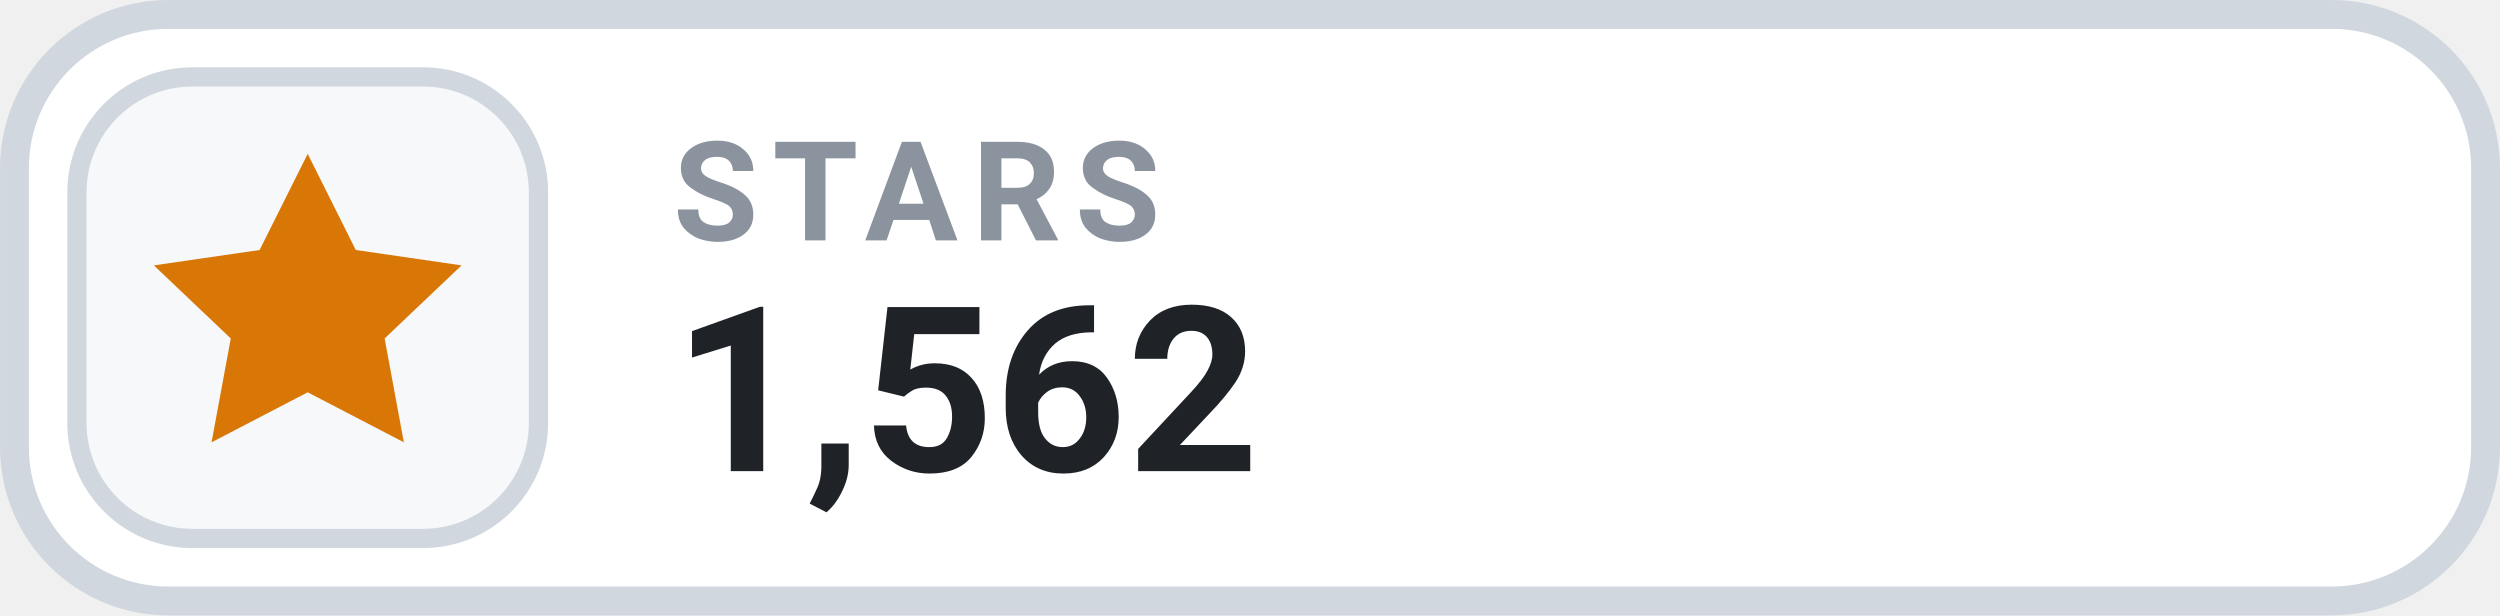
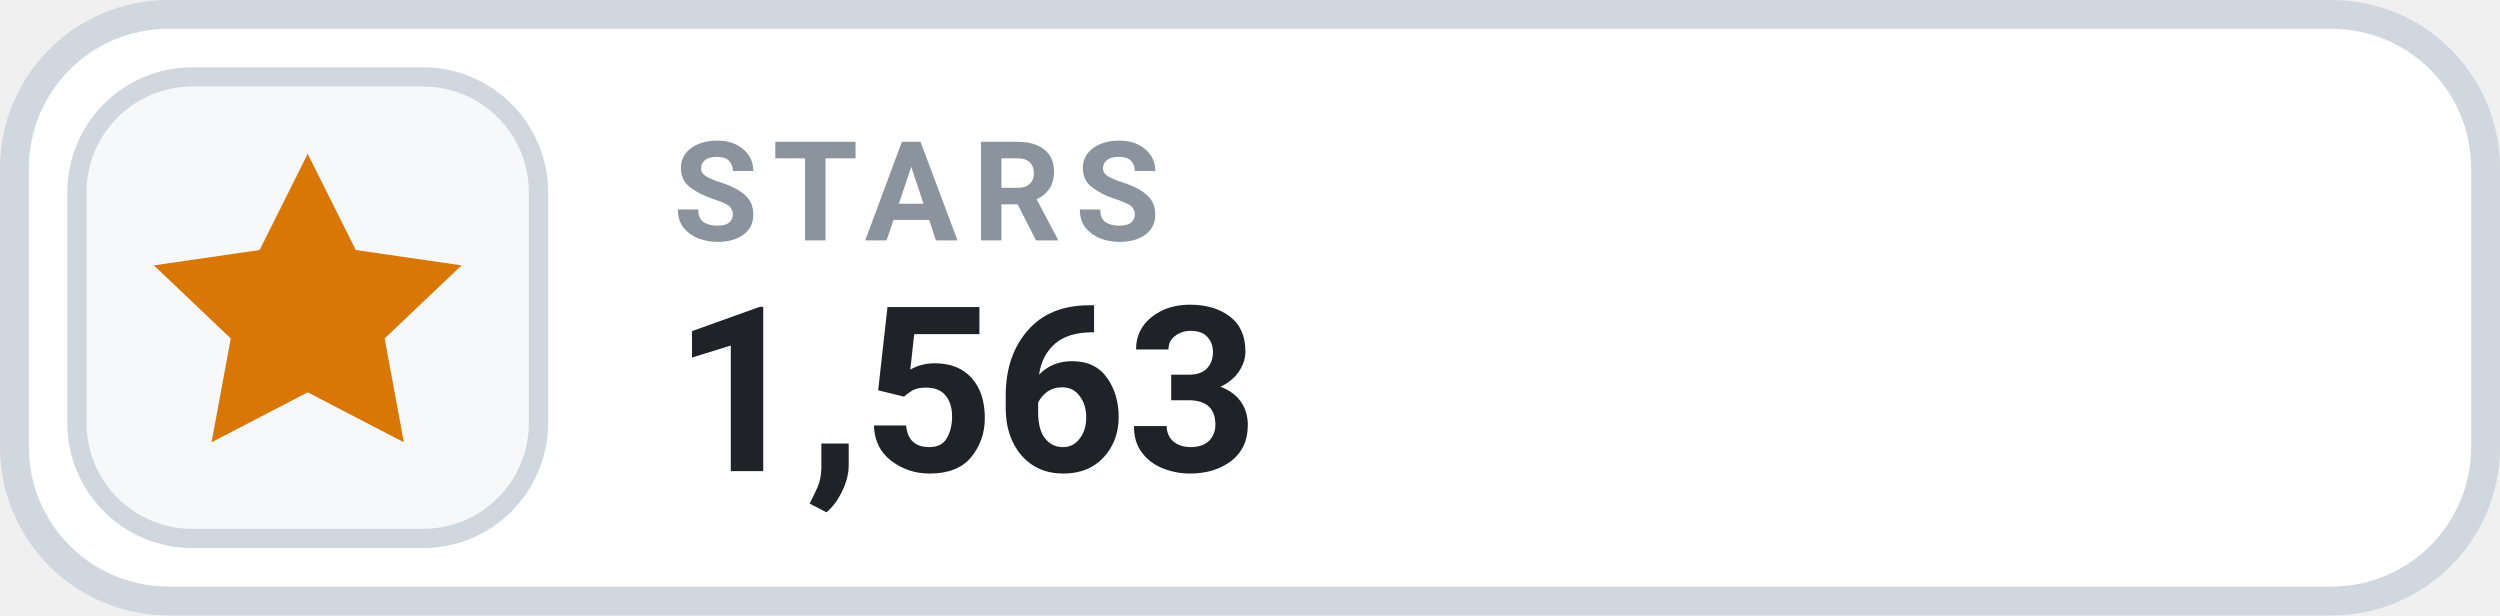
- <svg xmlns="http://www.w3.org/2000/svg" width="126" height="31.015" viewBox="0 0 130 32" role="img" aria-label="STARS 1,562">
+ <svg xmlns="http://www.w3.org/2000/svg" width="126" height="31.015" viewBox="0 0 130 32" role="img" aria-label="STARS 1,563">
  <rect x=".75" y=".75" width="128.5" height="30.5" rx="8" fill="#FFFFFF" stroke="#D0D7DE" stroke-width="1.5" />
  <rect x="4" y="4" width="24" height="24" rx="6" fill="#F6F8FA" stroke="#D0D7DE" stroke-width="1" />
  <g transform="translate(16 16)" style="color:#D97706;">
    <path d="M0 -8 l2.5 5 5.5 .8 -4 3.8 1 5.4 -5 -2.6 -5 2.6 1 -5.4 -4 -3.8 5.5 -.8 Z" fill="currentColor" />
  </g>
  <text x="35" y="12.5" fill="#8B949E" font-family="-apple-system,BlinkMacSystemFont,'Segoe UI',Roboto,Helvetica,Arial,sans-serif" font-size="7.2" font-weight="700" letter-spacing=".75">STARS</text>
-   <text x="35" y="24.5" fill="#1F2328" font-family="-apple-system,BlinkMacSystemFont,'Segoe UI',Roboto,Helvetica,Arial,sans-serif" font-size="12" font-weight="700">1,562</text>
+   <text x="35" y="24.5" fill="#1F2328" font-family="-apple-system,BlinkMacSystemFont,'Segoe UI',Roboto,Helvetica,Arial,sans-serif" font-size="12" font-weight="700">1,563</text>
</svg>
